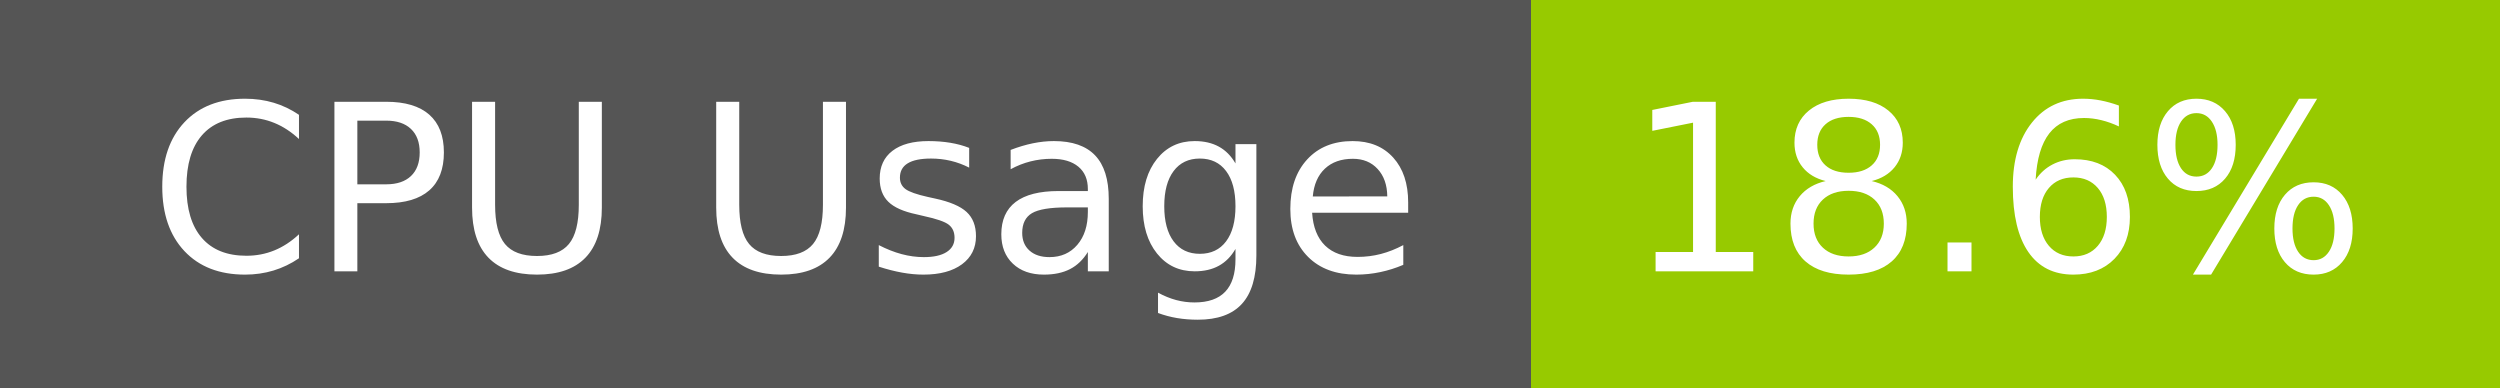
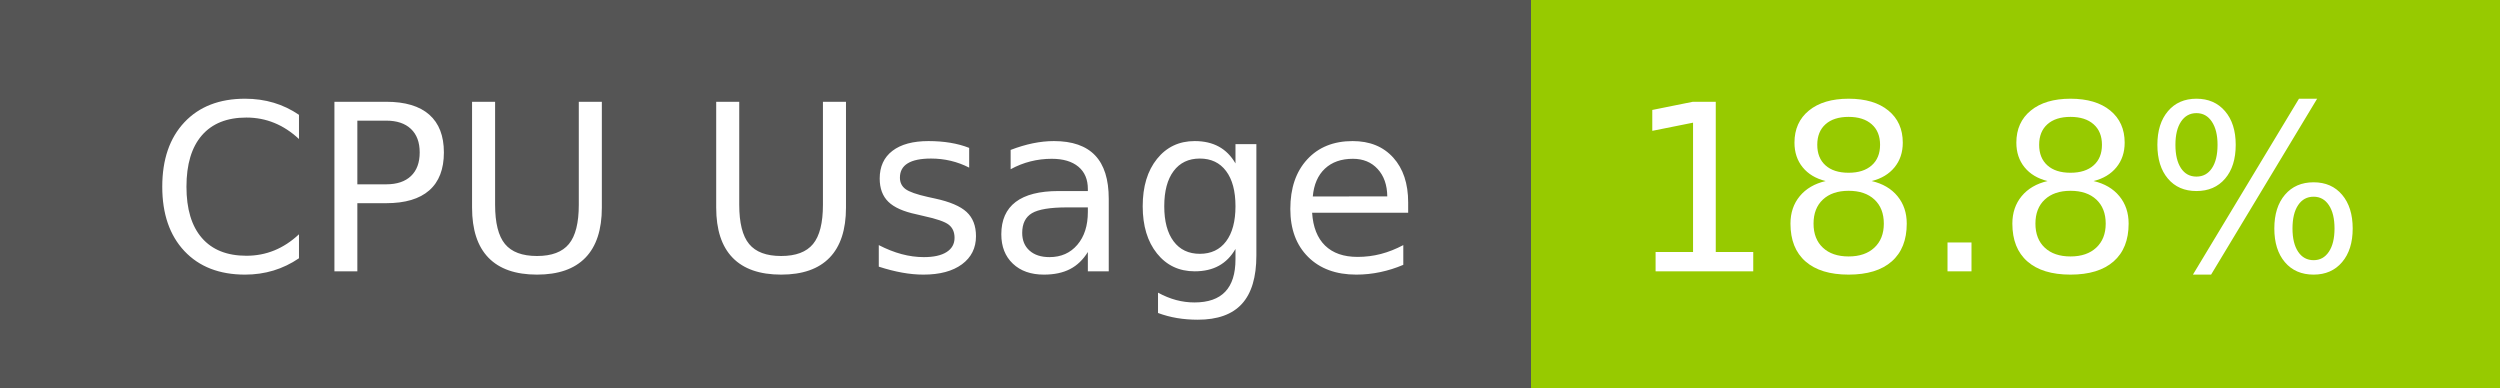
- <svg xmlns="http://www.w3.org/2000/svg" width="129" height="20" role="img" aria-label="CPU Usage: 18.6%">
+ <svg xmlns="http://www.w3.org/2000/svg" width="129" height="20" role="img" aria-label="CPU Usage: 18.8%">
  <g shape-rendering="crispEdges">
    <rect width="79" height="20" fill="#555" />
    <rect x="79" width="50" height="20" fill="#97ca00" />
  </g>
  <g fill="#fff" text-anchor="middle" font-family="Verdana,Geneva,DejaVu Sans,sans-serif" text-rendering="geometricPrecision" font-size="120">
    <text x="405" y="140" transform="scale(.1)" fill="#fff" textLength="665">CPU Usage</text>
-     <text x="1030" y="140" transform="scale(.1)" fill="#fff" textLength="390">18.6%</text>
+     <text x="1030" y="140" transform="scale(.1)" fill="#fff" textLength="390">18.8%</text>
  </g>
</svg>
